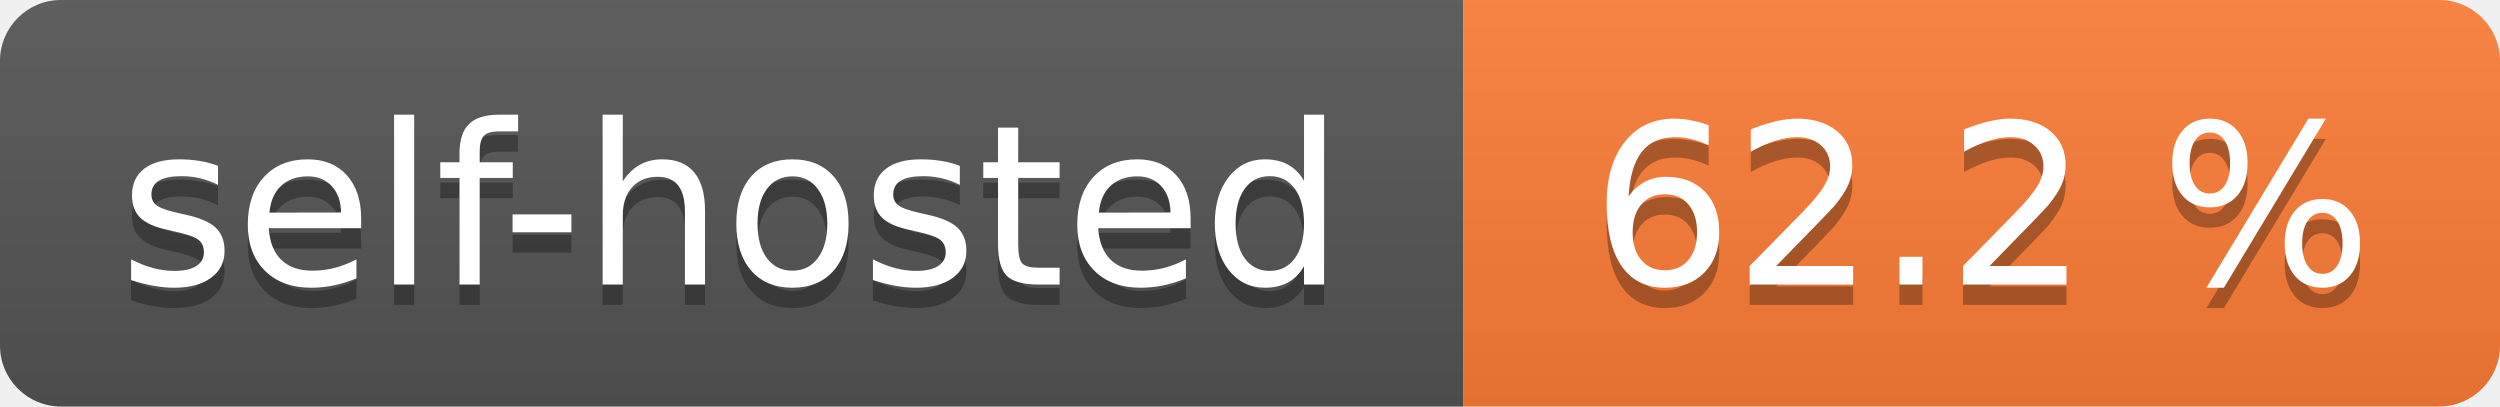
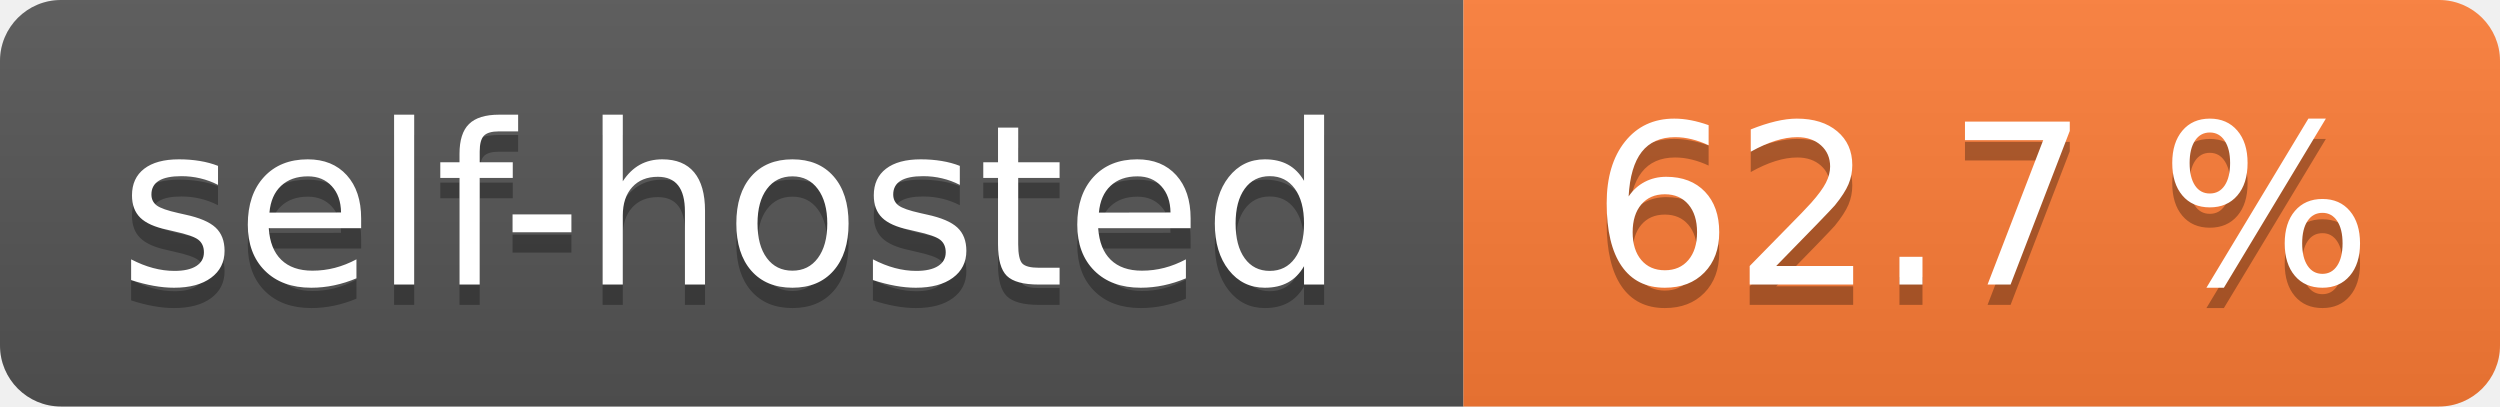
- <svg xmlns="http://www.w3.org/2000/svg" width="123" height="20" role="img" aria-label="self-hosted: 62.2 %">
+ <svg xmlns="http://www.w3.org/2000/svg" width="123" height="20" role="img" aria-label="self-hosted: 62.7 %">
  <linearGradient id="s" x2="0" y2="100%">
    <stop offset="0" stop-color="#bbb" stop-opacity=".1" />
    <stop offset="1" stop-opacity=".1" />
  </linearGradient>
  <clipPath id="r">
    <rect width="123" height="20" rx="3" fill="#fff" />
  </clipPath>
  <g clip-path="url(#r)">
    <rect width="72" height="20" fill="#555" />
    <rect x="72" width="51" height="20" fill="#fe7d37" />
    <rect width="123" height="20" fill="url(#s)" />
  </g>
  <g fill="#fff" text-anchor="middle" font-family="Verdana,Geneva,DejaVu Sans,sans-serif" text-rendering="geometricPrecision" font-size="110">
    <text aria-hidden="true" x="360.0" transform="scale(.1)" textLength="620" y="150" fill="#010101" fill-opacity=".3">self-hosted</text>
    <text x="360.0" transform="scale(.1)" textLength="620" y="140" fill="#fff">self-hosted</text>
-     <text aria-hidden="true" x="975.0" transform="scale(.1)" textLength="410" y="150" fill="#010101" fill-opacity=".3">62.2 %</text>
-     <text x="975.0" transform="scale(.1)" textLength="410" y="140" fill="#fff">62.2 %</text>
+     <text aria-hidden="true" x="975.0" transform="scale(.1)" textLength="410" y="150" fill="#010101" fill-opacity=".3">62.7 %</text>
+     <text x="975.0" transform="scale(.1)" textLength="410" y="140" fill="#fff">62.7 %</text>
  </g>
</svg>
